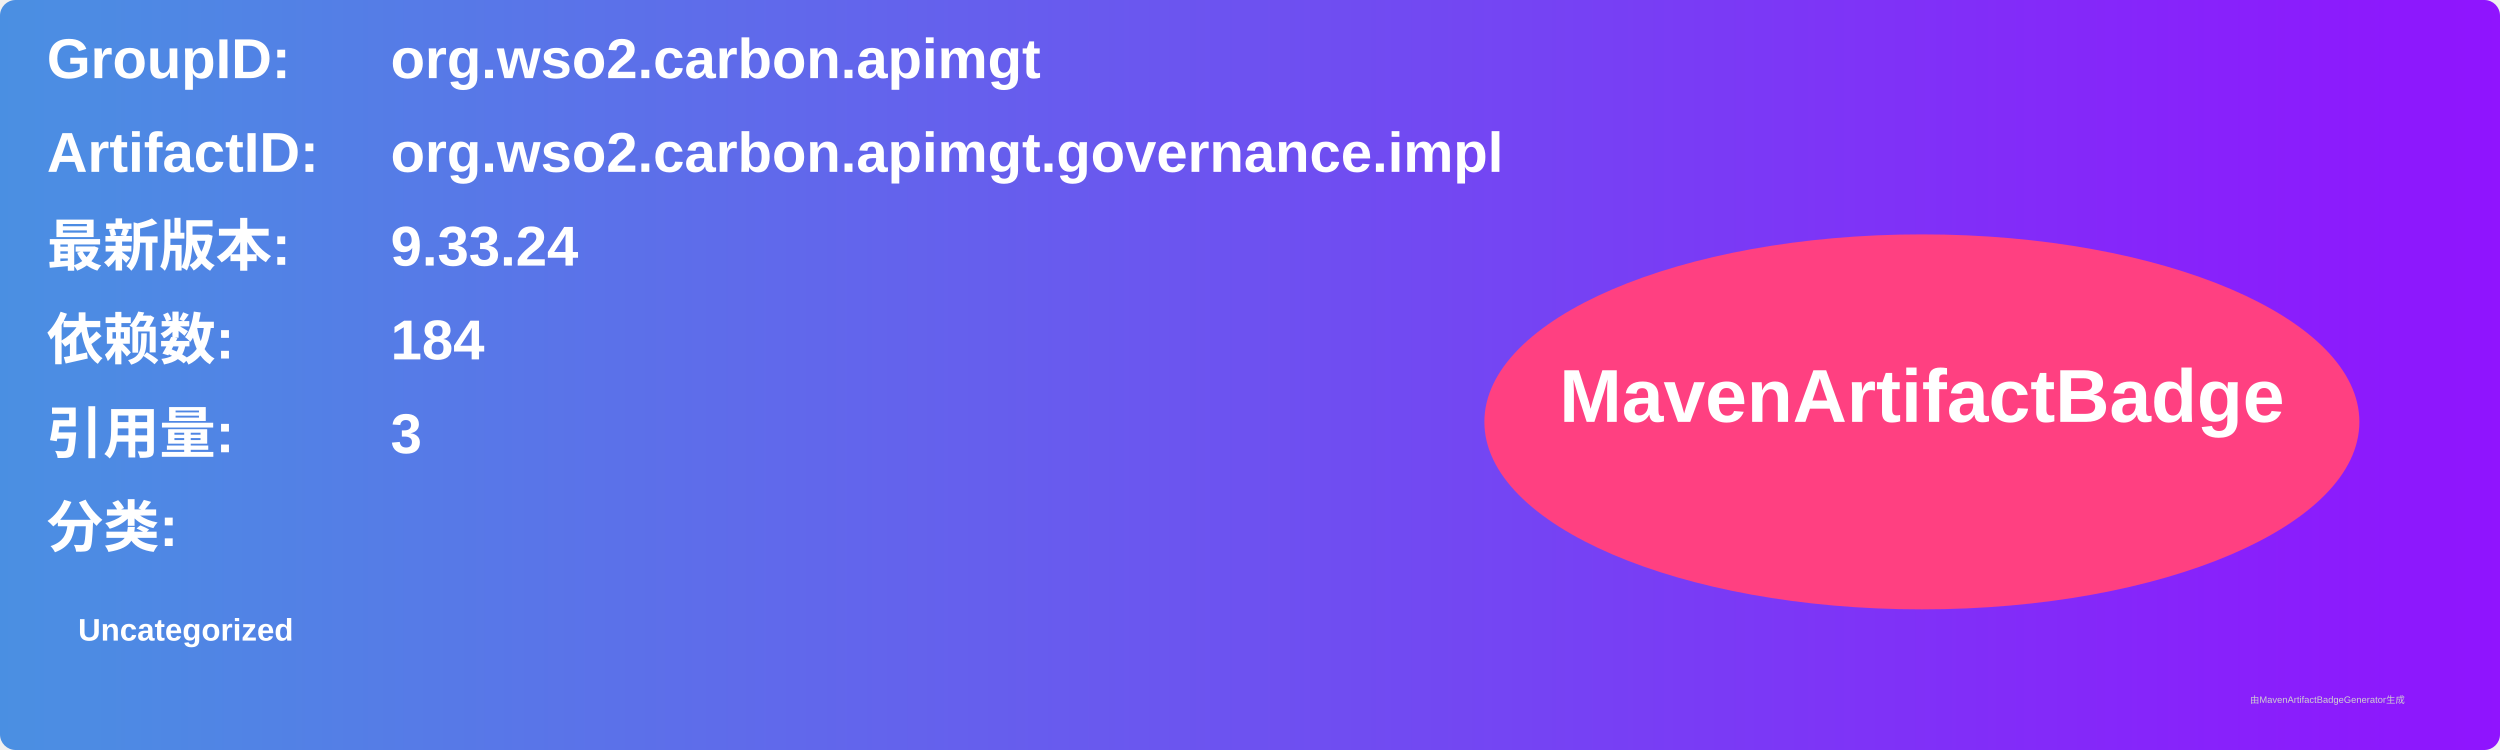
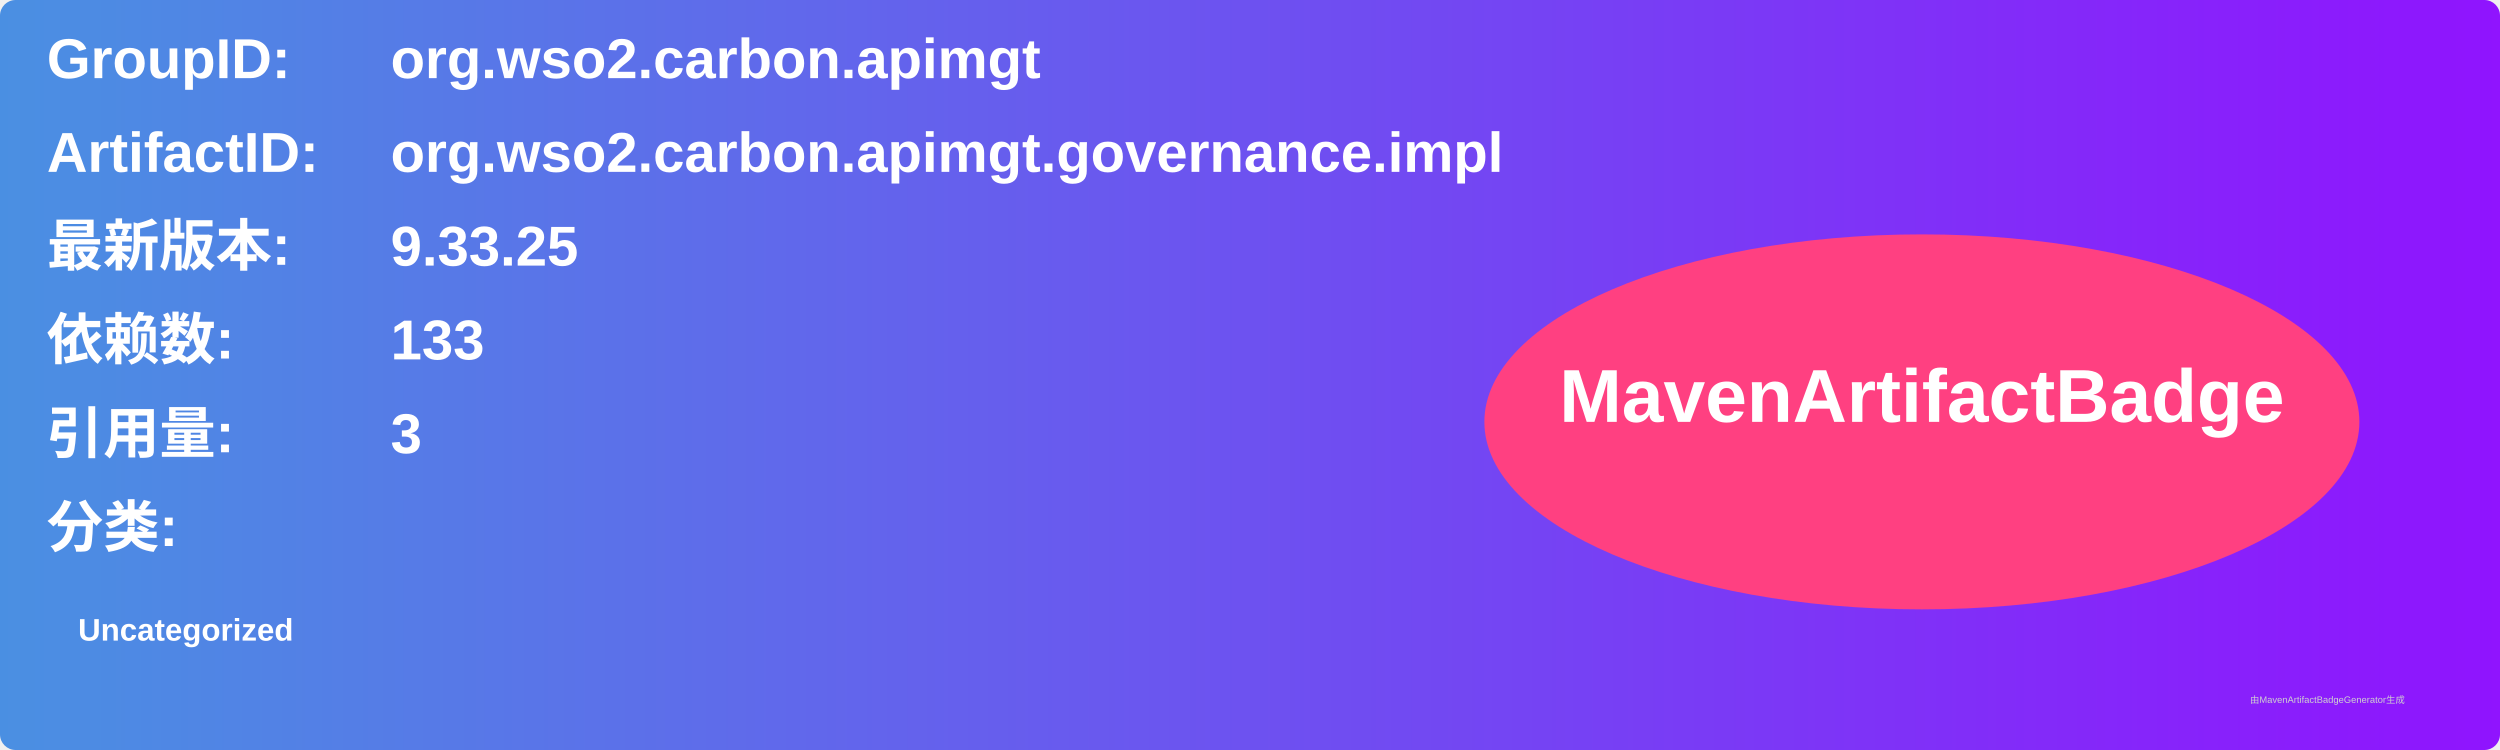
<svg xmlns="http://www.w3.org/2000/svg" width="800" height="240" viewBox="0 0 800 240">
  <linearGradient id="grad" x1="0%" y1="0%" x2="100%" y2="0%">
    <stop offset="0%" stop-color="#4a90e2" />
    <stop offset="100%" stop-color="#9013fe" />
  </linearGradient>
  <rect width="100%" height="100%" rx="5" ry="5" fill="url(#grad)" />
  <g transform="translate(15, 15)">
    <text x="0" y="10" font-family="Arial" font-size="18" fill="white" font-weight="bold" width="260">GroupID:</text>
    <text x="110" y="10" font-family="Arial" font-size="18" fill="white" font-weight="bold" width="460">org.wso2.carbon.apimgt</text>
    <text x="0" y="40" font-family="Arial" font-size="18" fill="white" font-weight="bold" width="260">ArtifactID:</text>
    <text x="110" y="40" font-family="Arial" font-size="18" fill="white" font-weight="bold" width="460">org.wso2.carbon.apimgt.governance.impl</text>
    <text x="0" y="70" font-family="Arial" font-size="18" fill="white" font-weight="bold">最新版本:</text>
    <text x="110" y="70" font-family="Arial" font-size="18" fill="white" font-weight="bold">
-       <tspan font-weight="bold">9.33.24</tspan>
+       <tspan font-weight="bold">9.33.25</tspan>
    </text>
    <text x="0" y="100" font-family="Arial" font-size="18" fill="white" font-weight="bold">依赖数: </text>
    <text x="110" y="100" font-family="Arial" font-size="18" fill="white">
-       <tspan font-weight="bold">184</tspan>
+       <tspan font-weight="bold">133</tspan>
    </text>
    <text x="0" y="130" font-family="Arial" font-size="18" fill="white" font-weight="bold">引用量: </text>
    <text x="110" y="130" font-family="Arial" font-size="18" fill="white">
      <tspan font-weight="bold">3</tspan>
    </text>
    <text x="0" y="160" font-family="Arial" font-size="18" fill="white" font-weight="bold">分类:</text>
    <text x="10" y="190" font-family="Arial" font-size="10" fill="white">
      <tspan font-weight="bold">Uncategorized</tspan>
    </text>
    <ellipse cx="600" cy="120" rx="140" ry="60" fill="#ff4081" />
    <text x="600" y="120" text-anchor="middle" font-family="Arial" font-size="24" fill="white" font-weight="bold">MavenArtifactBadge</text>
  </g>
  <text x="720" y="225" font-family="Arial" font-size="3" fill="#d0d0d0">由MavenArtifactBadgeGenerator生成</text>
</svg>
